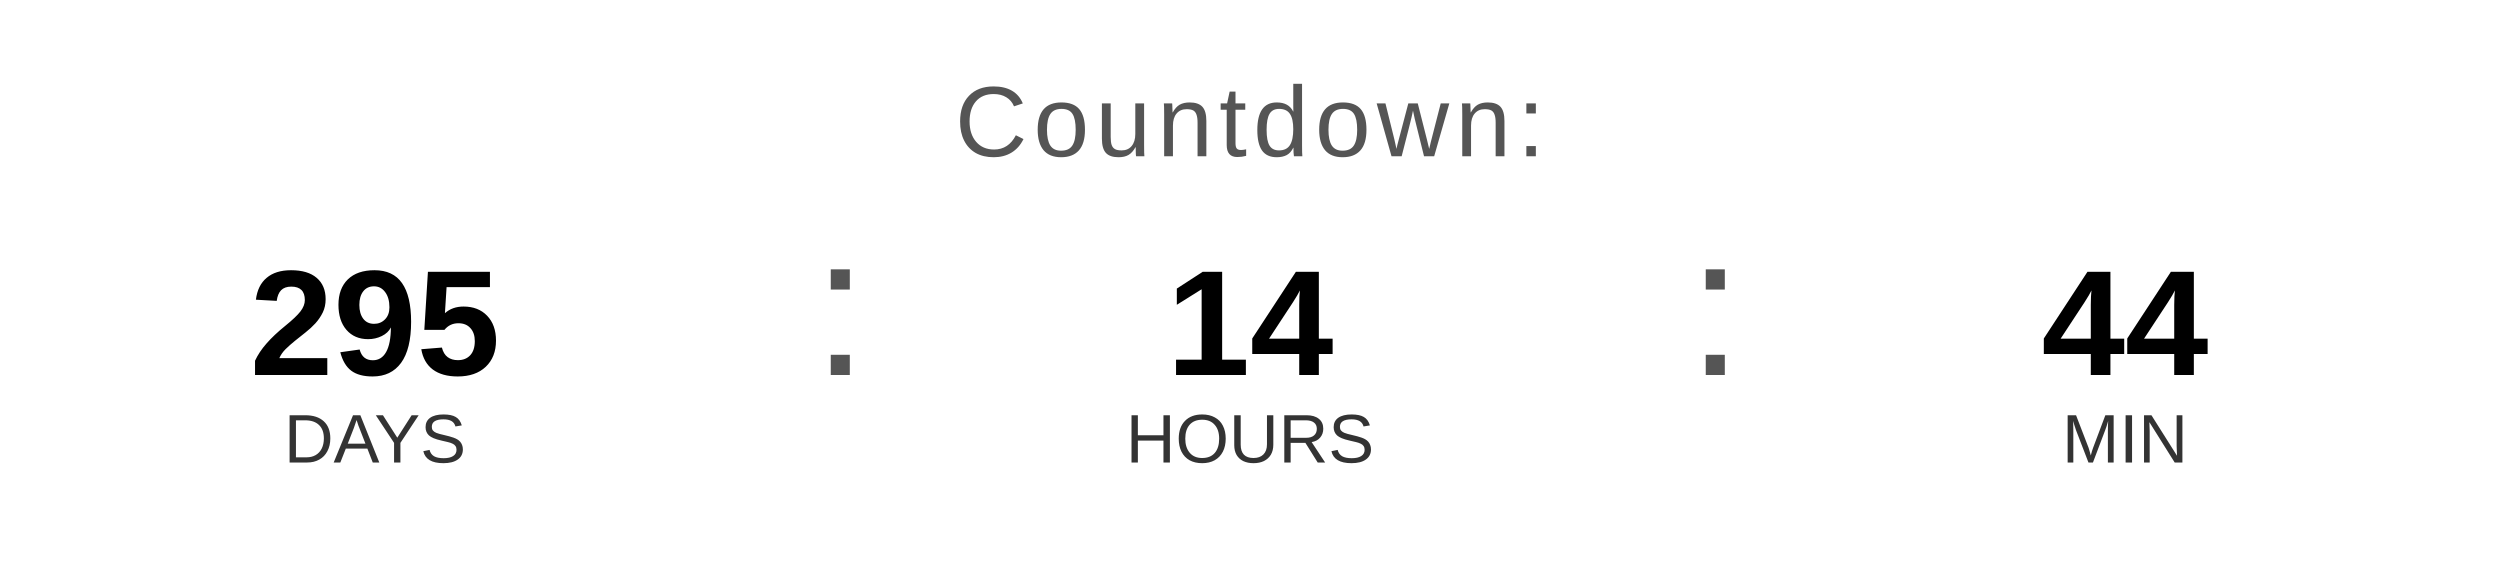
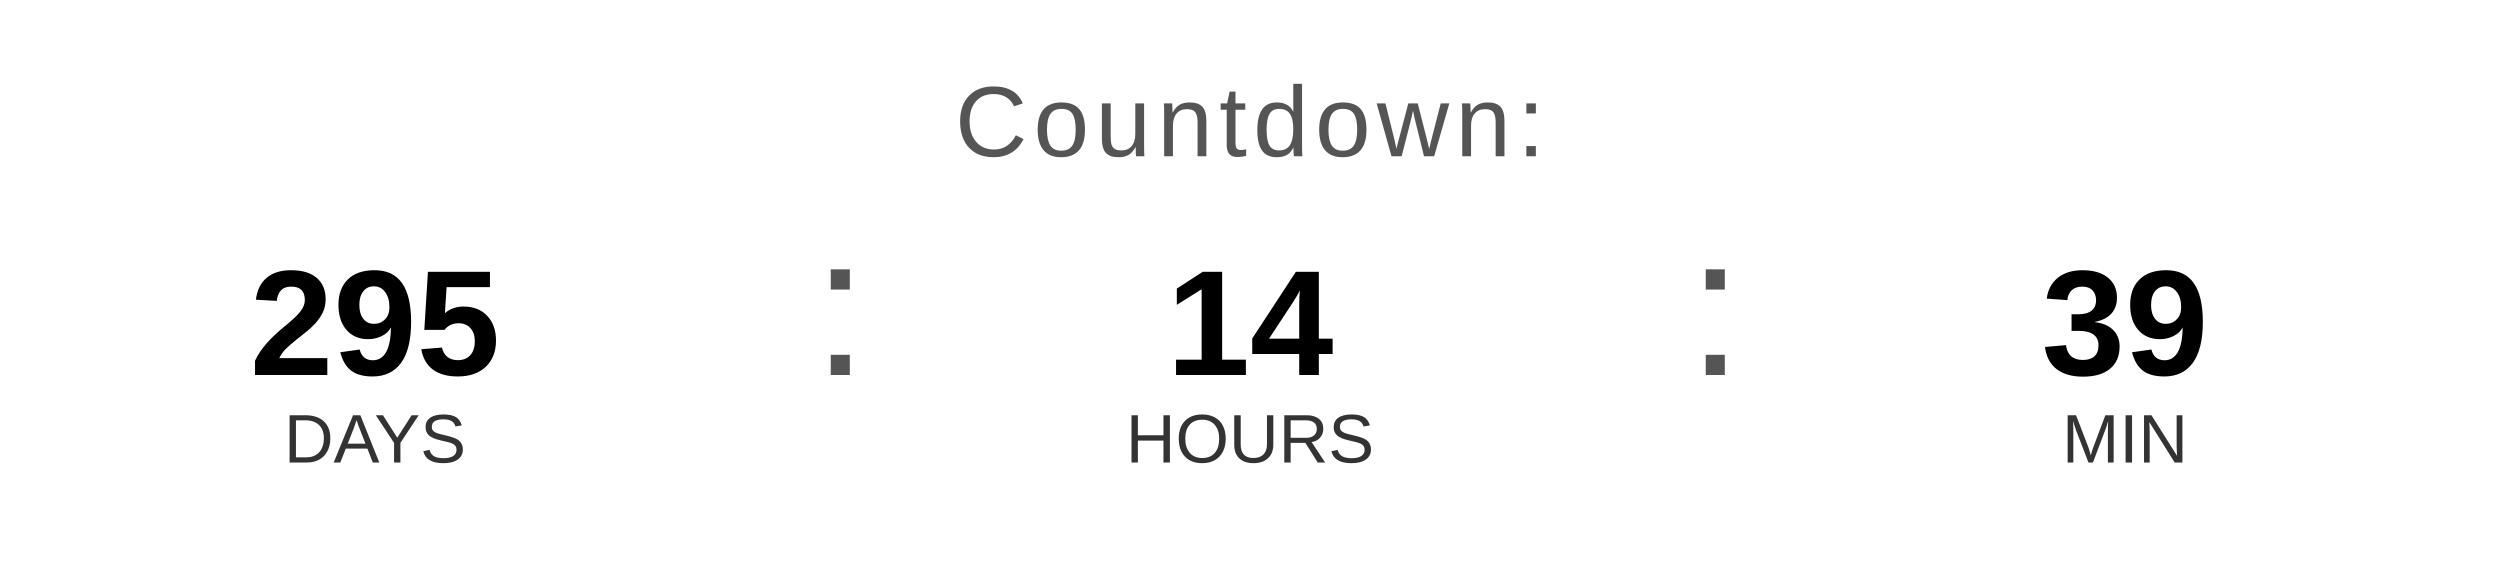
<svg xmlns="http://www.w3.org/2000/svg" width="400" height="90" viewBox="0 0 400 90">
  <text x="200" y="25" font-family="Arial, Helvetica, sans-serif" font-size="16" fill="#555555" text-anchor="middle" letter-spacing="1">
    Countdown:
  </text>
  <text x="60" y="60" font-family="Arial, Helvetica, sans-serif" font-size="24" font-weight="bold" fill="#000000" text-anchor="middle">295</text>
  <text x="60" y="74" font-family="Arial, Helvetica, sans-serif" font-size="11" fill="#333333" text-anchor="middle">DAYS</text>
  <text x="130" y="60" font-family="Arial, sans-serif" font-size="32" fill="#555555">:</text>
  <text x="200" y="60" font-family="Arial, Helvetica, sans-serif" font-size="24" font-weight="bold" fill="#000000" text-anchor="middle">14</text>
  <text x="200" y="74" font-family="Arial, Helvetica, sans-serif" font-size="11" fill="#333333" text-anchor="middle">HOURS</text>
  <text x="270" y="60" font-family="Arial, sans-serif" font-size="32" fill="#555555">:</text>
-   <text x="340" y="60" font-family="Arial, Helvetica, sans-serif" font-size="24" font-weight="bold" fill="#000000" text-anchor="middle">44</text>
+   <text x="340" y="60" font-family="Arial, Helvetica, sans-serif" font-size="24" font-weight="bold" fill="#000000" text-anchor="middle">39</text>
  <text x="340" y="74" font-family="Arial, Helvetica, sans-serif" font-size="11" fill="#333333" text-anchor="middle">MIN</text>
</svg>
